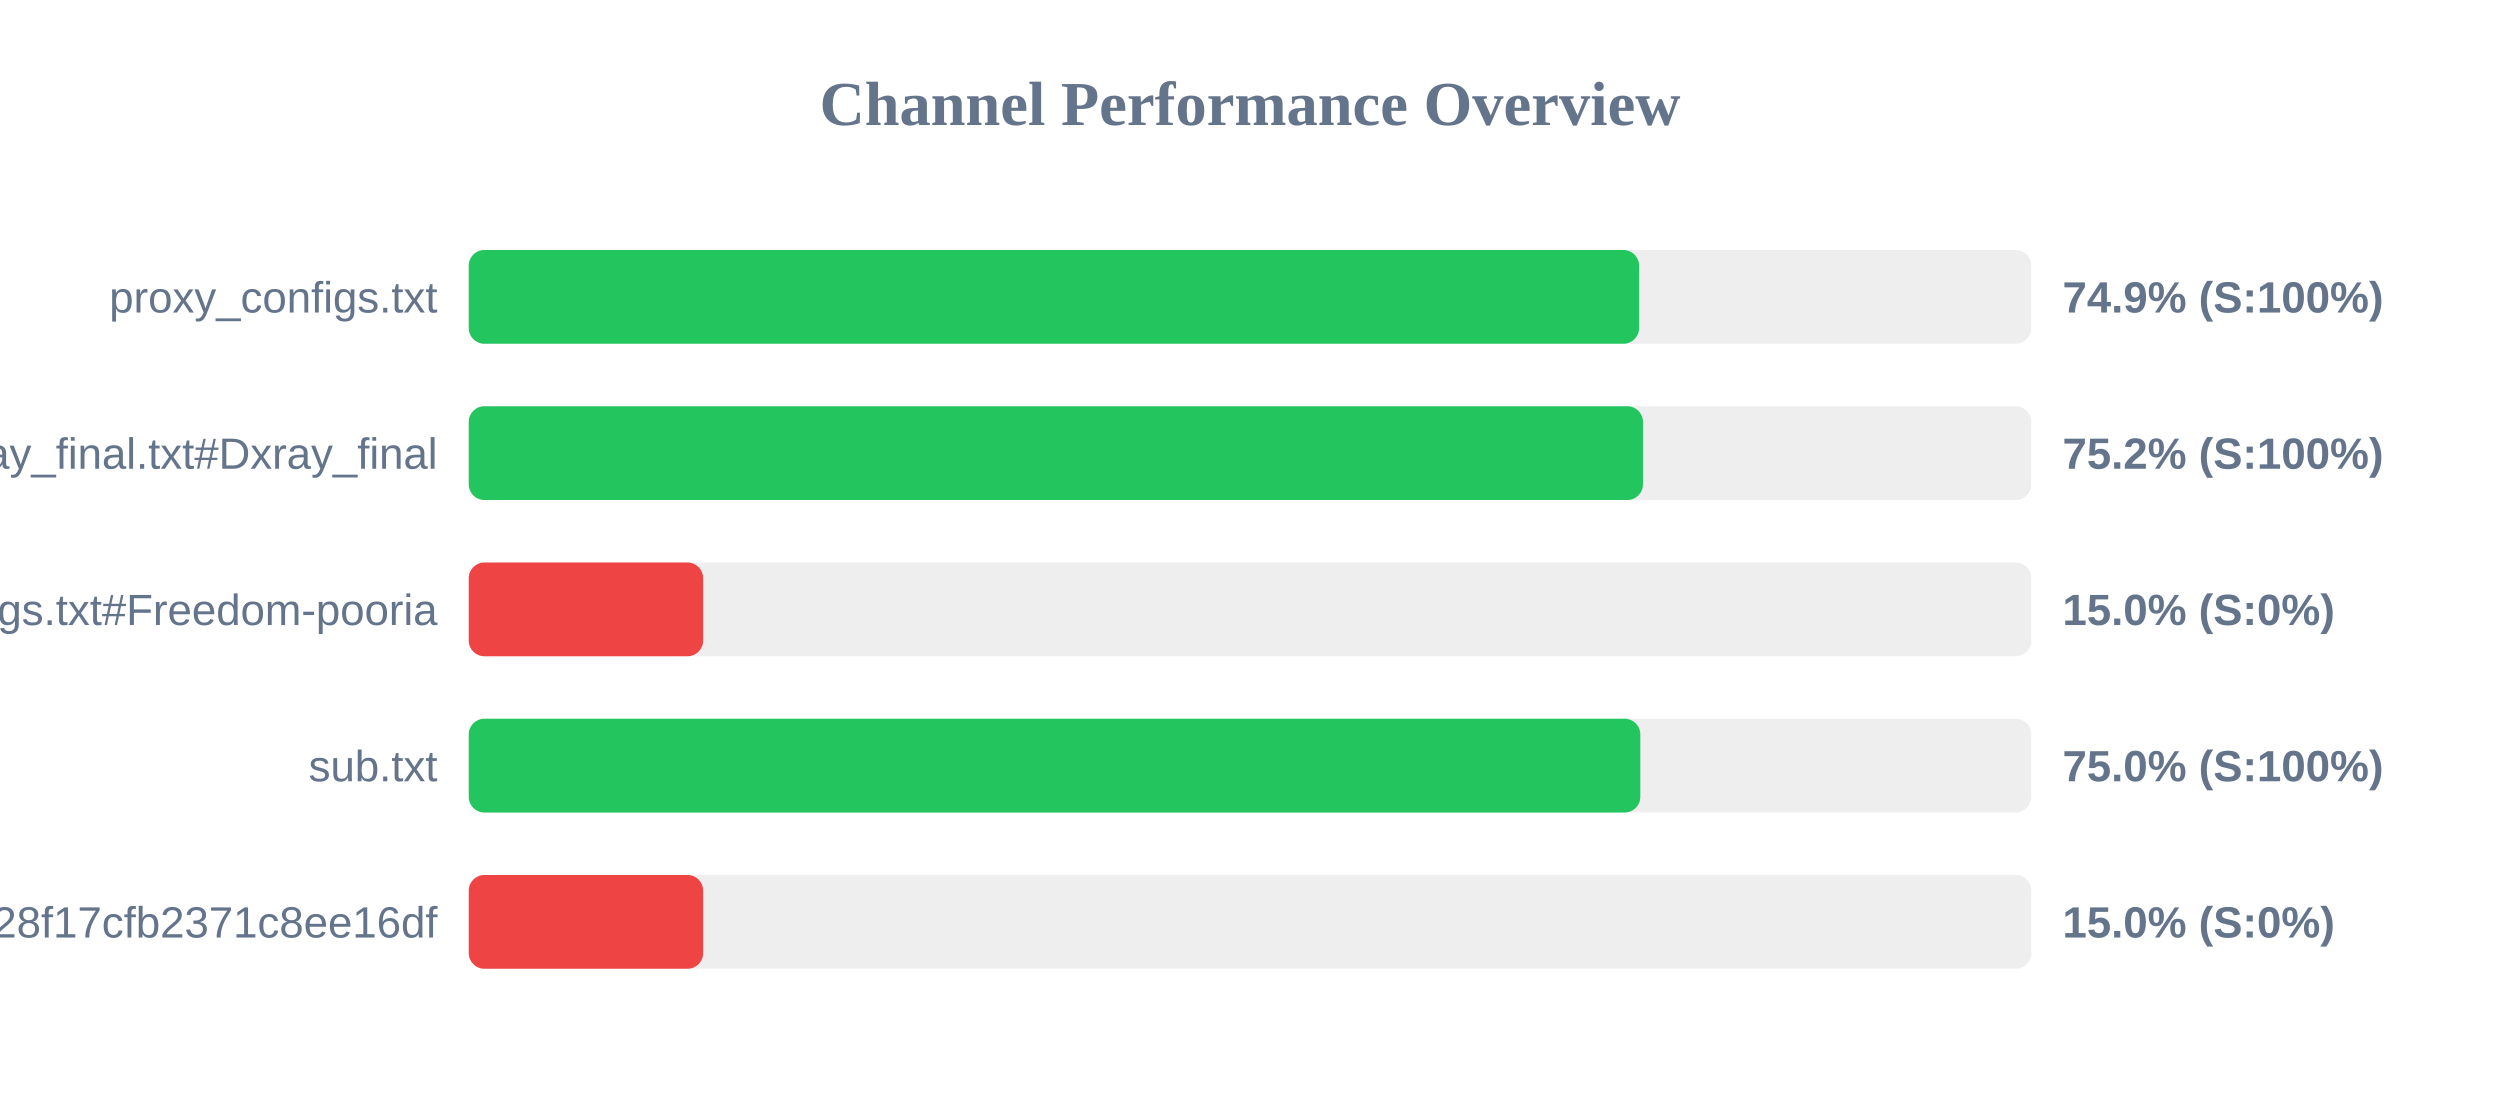
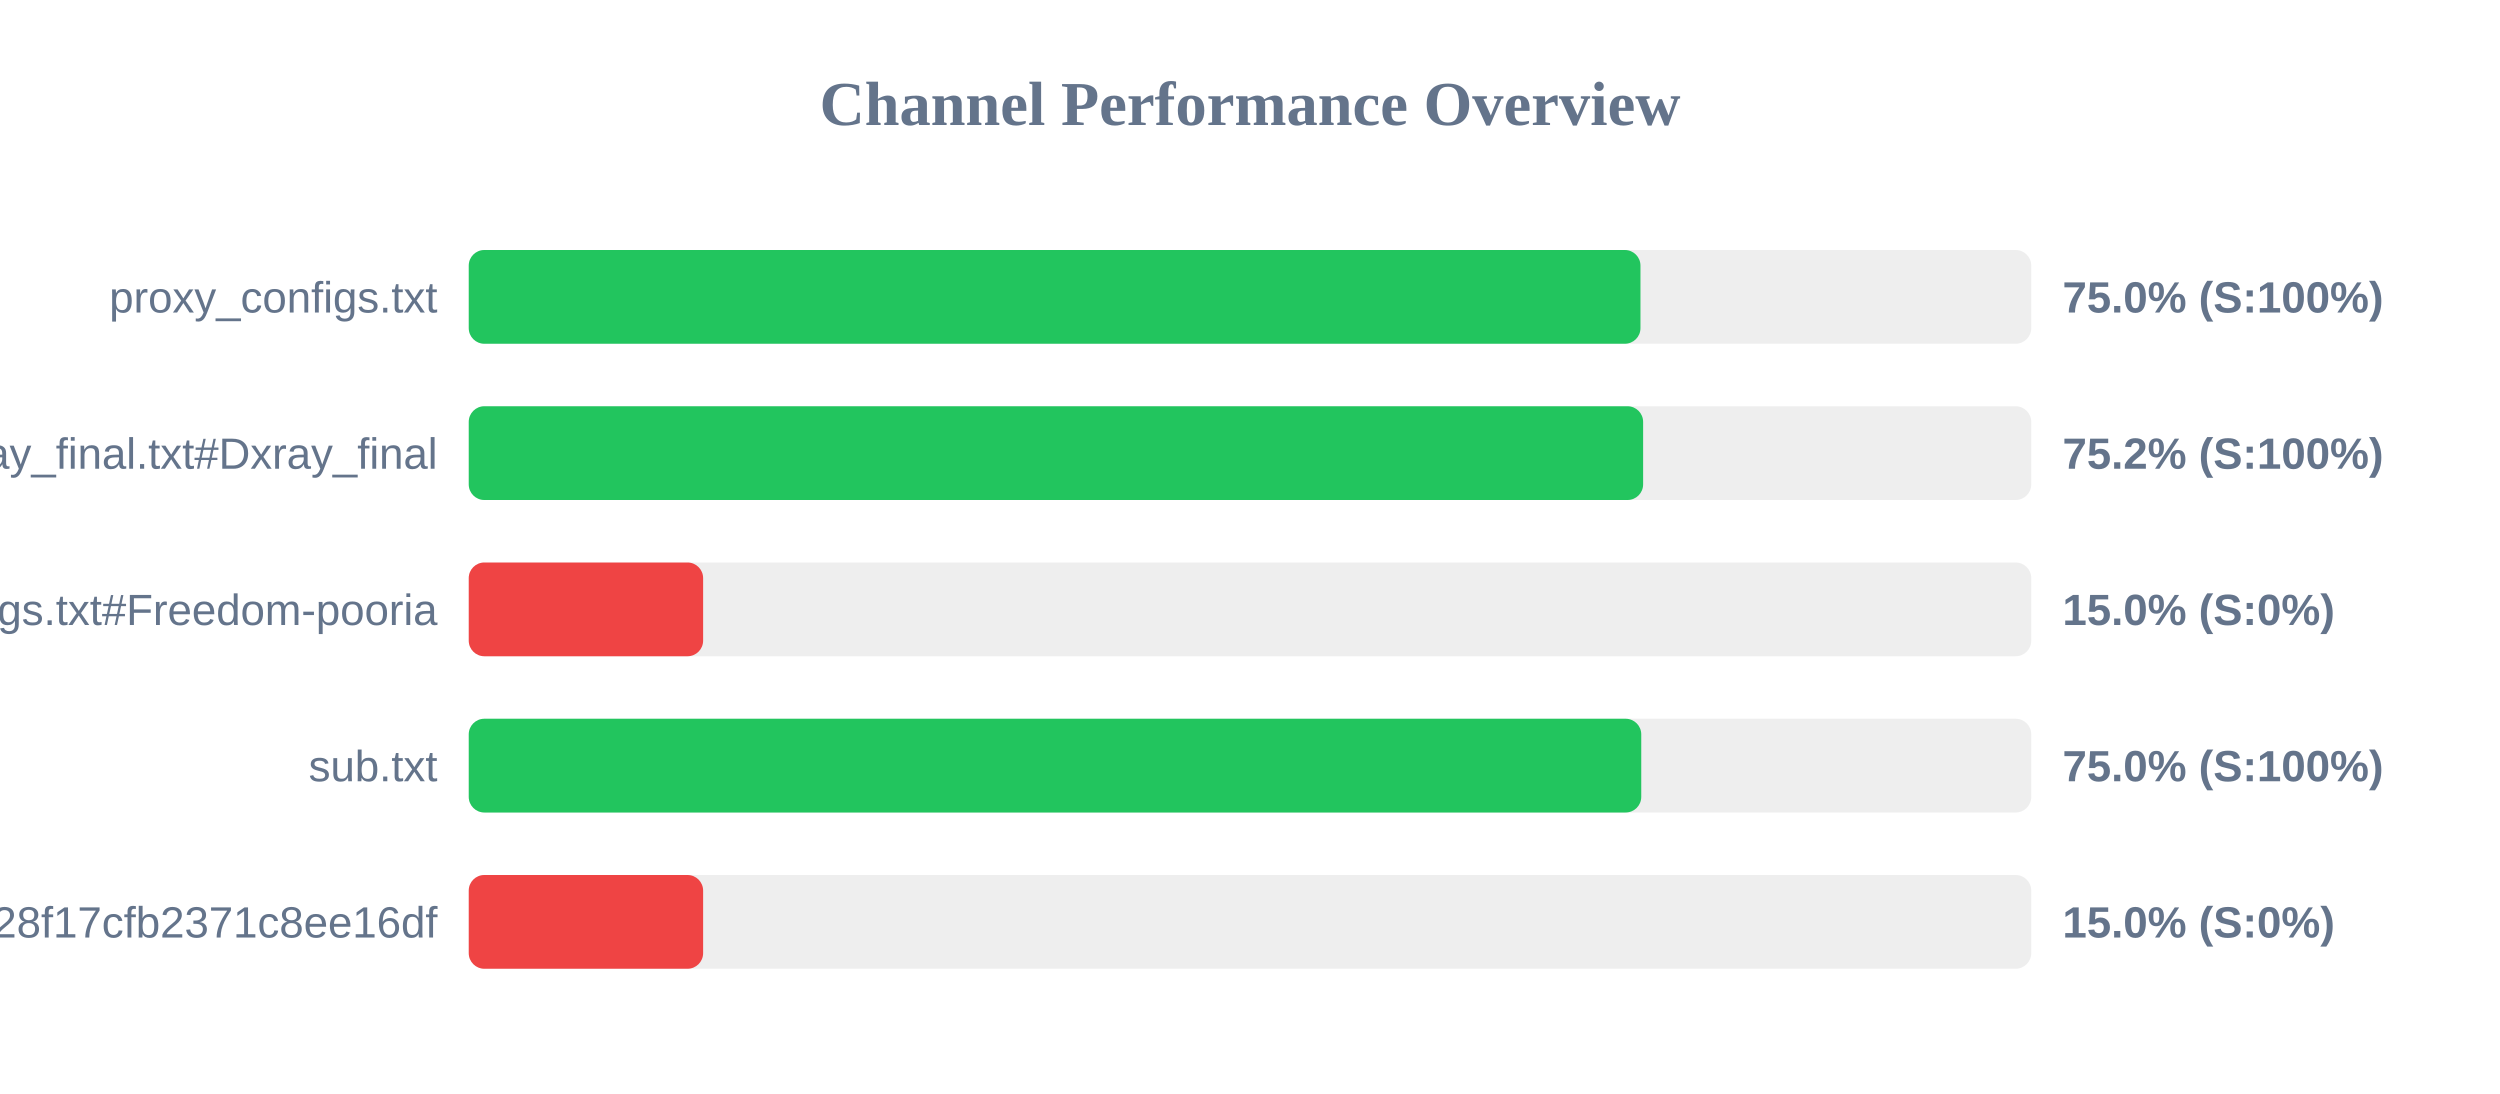
<svg xmlns="http://www.w3.org/2000/svg" width="800" height="350" version="1.1">
  <style>
        .row { font: 14px Arial; fill: #64748b; }
        .score { font: bold 14px Arial; fill: #64748b; }
    </style>
  <text x="400" y="40" text-anchor="middle" font-size="20px" font-weight="bold" fill="#64748b">Channel Performance Overview</text>
  <rect x="150" y="80" width="500" height="30" fill="#eee" rx="5" />
-   <rect x="150" y="80" width="374.5" height="30" fill="#22c55e" rx="5" />
+   <rect x="150" y="80" width="374.95" height="30" fill="#22c55e" rx="5" />
  <text x="140" y="100" text-anchor="end" class="row">proxy_configs.txt</text>
-   <text x="660" y="100" text-anchor="start" class="score">74.9% (S:100%)</text>
+   <text x="660" y="100" text-anchor="start" class="score">75.0% (S:100%)</text>
  <rect x="150" y="130" width="500" height="30" fill="#eee" rx="5" />
-   <rect x="150" y="130" width="375.75" height="30" fill="#22c55e" rx="5" />
+   <rect x="150" y="130" width="375.8" height="30" fill="#22c55e" rx="5" />
  <text x="140" y="150" text-anchor="end" class="row">xray_final.txt#Dxray_final</text>
  <text x="660" y="150" text-anchor="start" class="score">75.2% (S:100%)</text>
  <rect x="150" y="180" width="500" height="30" fill="#eee" rx="5" />
  <rect x="150" y="180" width="75.0" height="30" fill="#ef4444" rx="5" />
  <text x="140" y="200" text-anchor="end" class="row">v2ray_configs.txt#Freedom-pooria</text>
  <text x="660" y="200" text-anchor="start" class="score">15.0% (S:0%)</text>
  <rect x="150" y="230" width="500" height="30" fill="#eee" rx="5" />
-   <rect x="150" y="230" width="374.9" height="30" fill="#22c55e" rx="5" />
+   <rect x="150" y="230" width="375.2" height="30" fill="#22c55e" rx="5" />
  <text x="140" y="250" text-anchor="end" class="row">sub.txt</text>
  <text x="660" y="250" text-anchor="start" class="score">75.0% (S:100%)</text>
  <rect x="150" y="280" width="500" height="30" fill="#eee" rx="5" />
  <rect x="150" y="280" width="75.0" height="30" fill="#ef4444" rx="5" />
  <text x="140" y="300" text-anchor="end" class="row">?token=fedfed7b41b828f17cfb2371c8ee16df</text>
  <text x="660" y="300" text-anchor="start" class="score">15.0% (S:0%)</text>
</svg>
